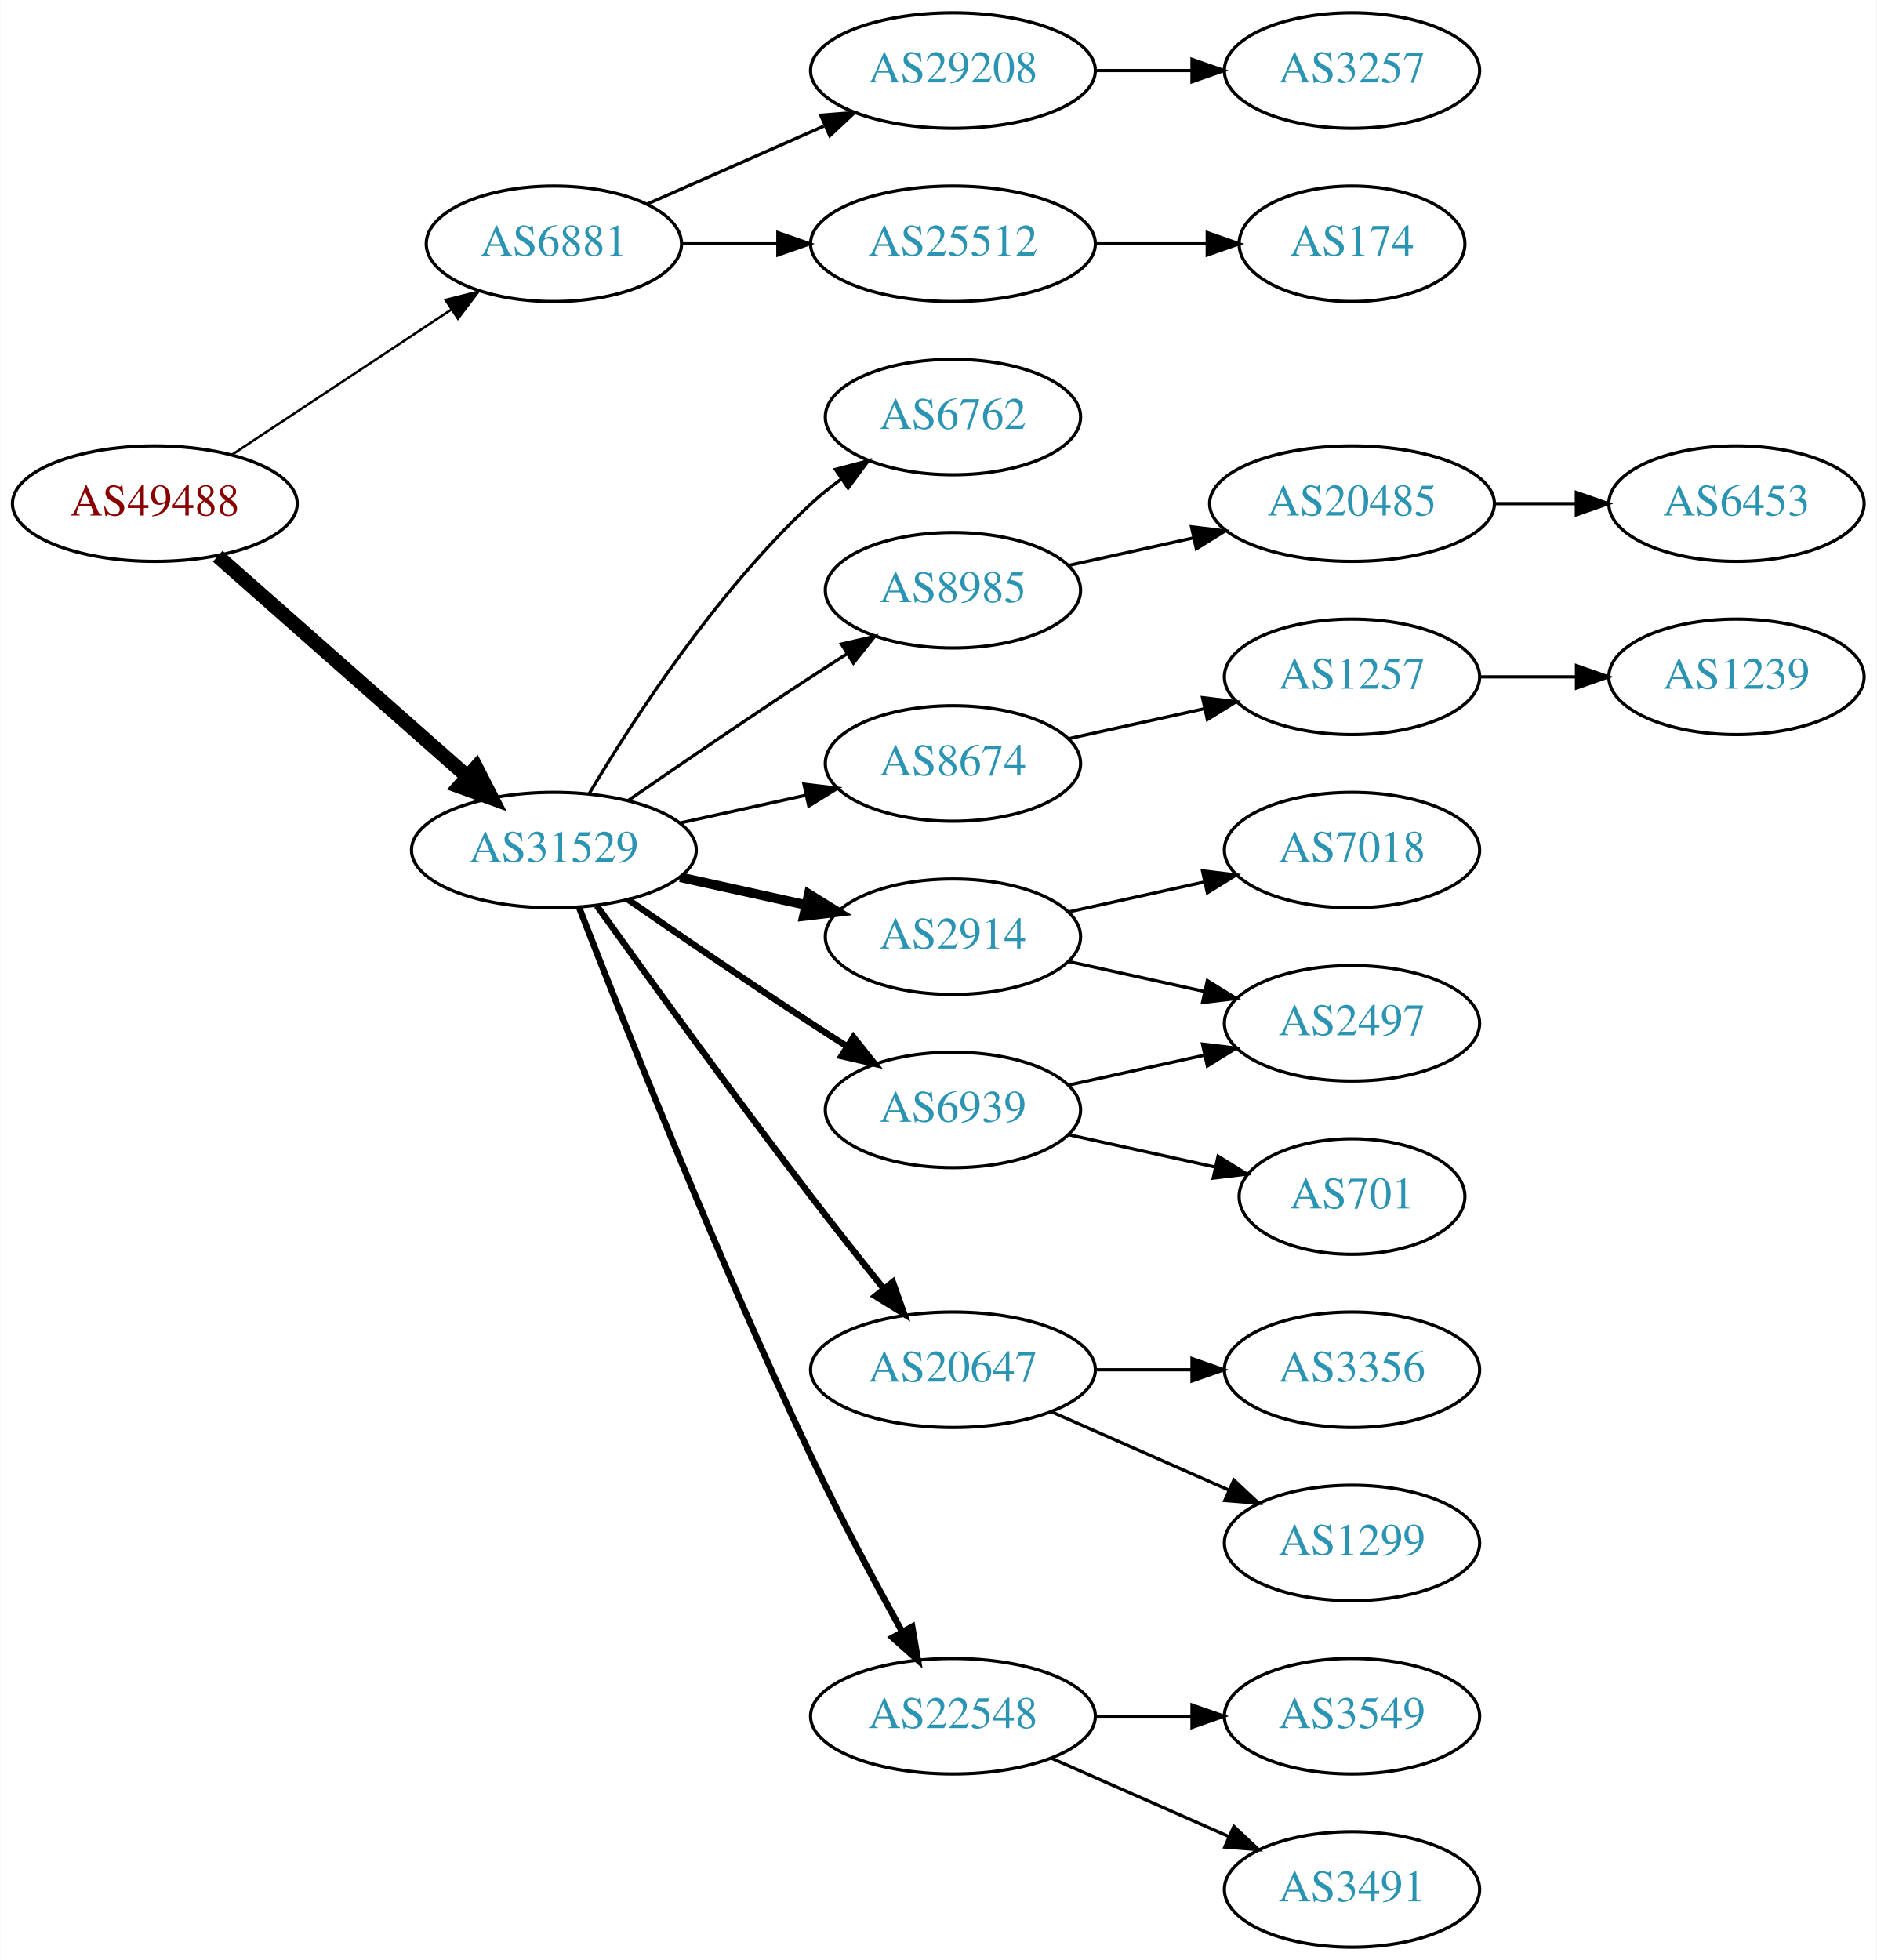
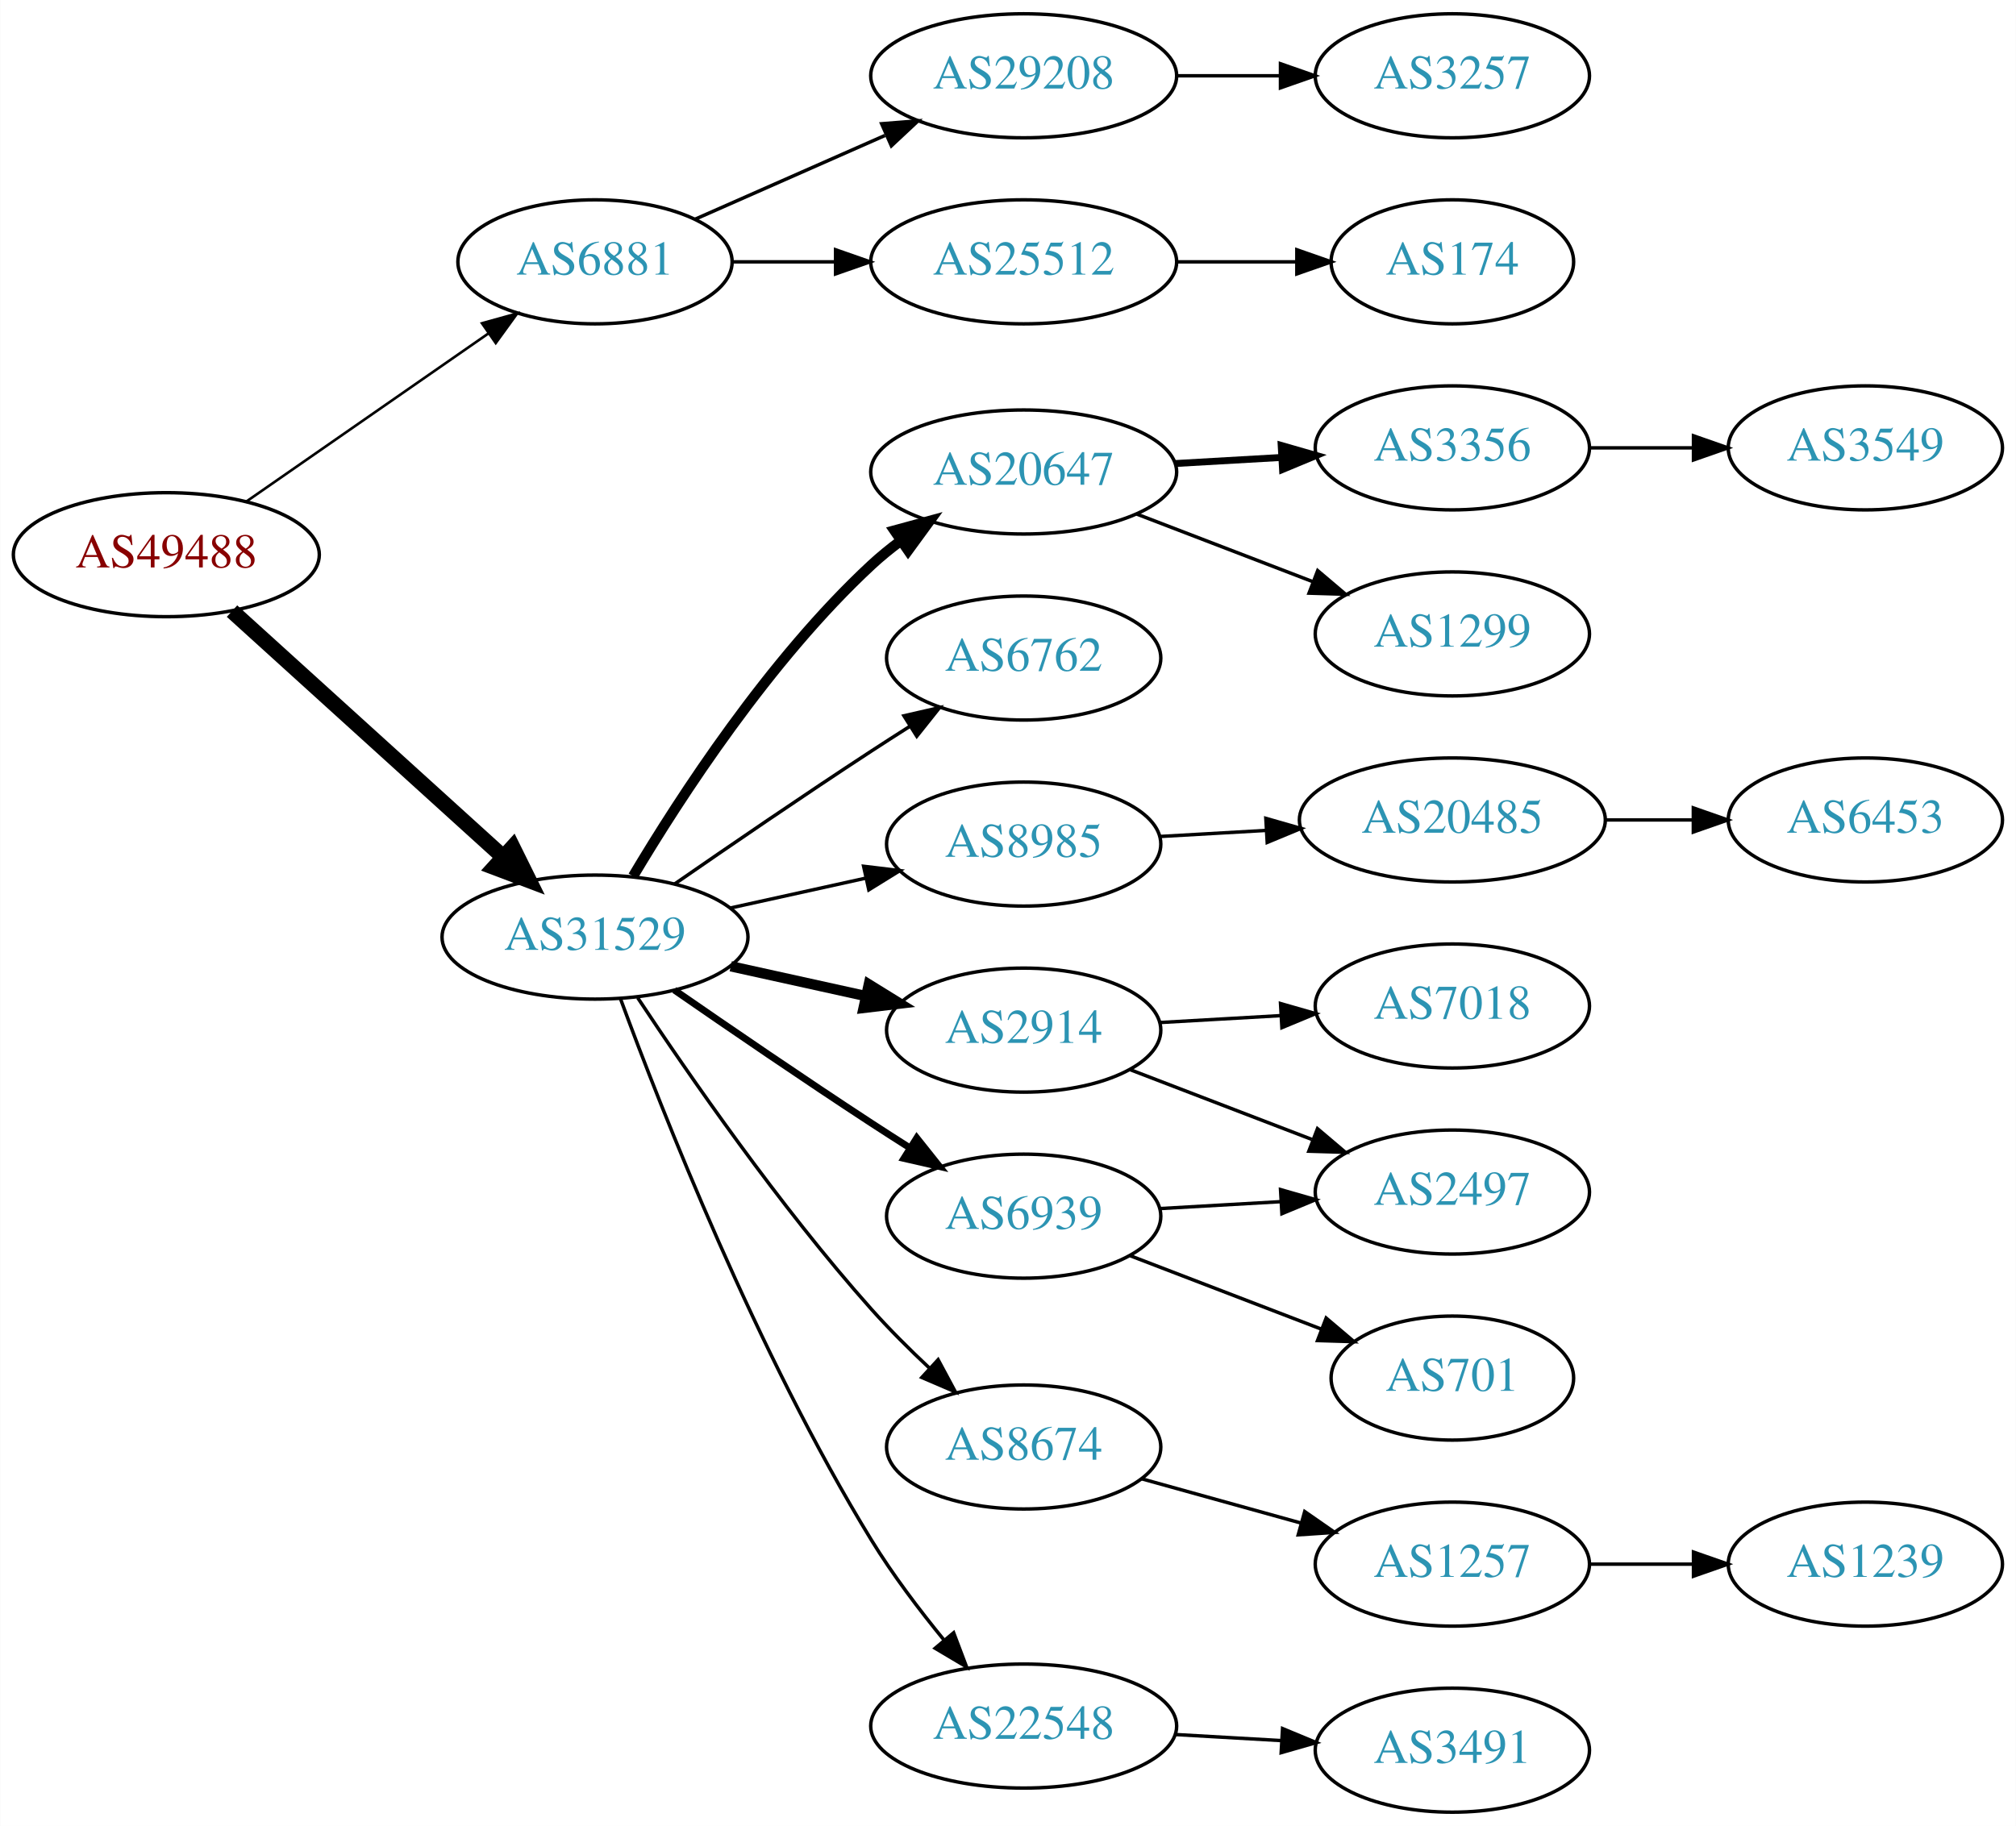
- <svg xmlns="http://www.w3.org/2000/svg" xmlns:xlink="http://www.w3.org/1999/xlink" width="585pt" height="611pt" viewBox="0.00 0.00 584.86 611.00">
-   <g id="graph0" class="graph" transform="scale(1 1) rotate(0) translate(4 607)">
-     <polygon fill="white" stroke="none" points="-4,4 -4,-607 580.862,-607 580.862,4 -4,4" />
+ <svg xmlns="http://www.w3.org/2000/svg" xmlns:xlink="http://www.w3.org/1999/xlink" width="585pt" height="530pt" viewBox="0.00 0.00 584.86 530.00">
+   <g id="graph0" class="graph" transform="scale(1 1) rotate(0) translate(4 526)">
+     <polygon fill="white" stroke="none" points="-4,4 -4,-526 580.862,-526 580.862,4 -4,4" />
    <g id="node1" class="node">
      <g id="a_node1">
        <a xlink:href="/asn/49488" xlink:title="AS49488 ~ nic.at GmbH [AT]">
-           <ellipse fill="#ffffff" stroke="black" cx="44.196" cy="-450" rx="44.393" ry="18" />
-           <text text-anchor="middle" x="44.196" y="-446.3" font-family="Times,serif" font-size="14.00" fill="#880000">AS49488</text>
+           <ellipse fill="#ffffff" stroke="black" cx="44.196" cy="-365" rx="44.393" ry="18" />
+           <text text-anchor="middle" x="44.196" y="-361.3" font-family="Times,serif" font-size="14.00" fill="#880000">AS49488</text>
        </a>
      </g>
    </g>
    <g id="node2" class="node">
      <g id="a_node2">
        <a xlink:href="/asn/6881" xlink:title="AS6881 ~ NIX.CZ z.s.p.o. [CZ]">
-           <ellipse fill="#ffffff" stroke="black" cx="168.588" cy="-531" rx="39.794" ry="18" />
-           <text text-anchor="middle" x="168.588" y="-527.3" font-family="Times,serif" font-size="14.00" fill="#2c94b3">AS6881</text>
+           <ellipse fill="#ffffff" stroke="black" cx="168.588" cy="-450" rx="39.794" ry="18" />
+           <text text-anchor="middle" x="168.588" y="-446.3" font-family="Times,serif" font-size="14.00" fill="#2c94b3">AS6881</text>
        </a>
      </g>
    </g>
    <g id="edge1" class="edge">
-       <path fill="none" stroke="black" stroke-width="0.75" d="M68.217,-465.235C87.571,-478.044 115.406,-496.466 136.696,-510.555" />
-       <polygon fill="black" stroke="black" stroke-width="0.75" points="134.813,-513.506 145.084,-516.107 138.676,-507.669 134.813,-513.506" />
+       <path fill="none" stroke="black" stroke-width="0.75" d="M67.36,-380.393C87.064,-394.077 116.033,-414.196 137.766,-429.289" />
+       <polygon fill="black" stroke="black" stroke-width="0.75" points="135.79,-432.177 146,-435.007 139.783,-426.428 135.79,-432.177" />
    </g>
    <g id="node3" class="node">
      <g id="a_node3">
        <a xlink:href="/asn/31529" xlink:title="AS31529 ~ DENIC-ANYCAST-AS [DE]">
-           <ellipse fill="#ffffff" stroke="black" cx="168.588" cy="-342" rx="44.393" ry="18" />
-           <text text-anchor="middle" x="168.588" y="-338.3" font-family="Times,serif" font-size="14.00" fill="#2c94b3">AS31529</text>
+           <ellipse fill="#ffffff" stroke="black" cx="168.588" cy="-254" rx="44.393" ry="18" />
+           <text text-anchor="middle" x="168.588" y="-250.3" font-family="Times,serif" font-size="14.00" fill="#2c94b3">AS31529</text>
        </a>
      </g>
    </g>
    <g id="edge2" class="edge">
-       <path fill="none" stroke="black" stroke-width="4.5" d="M63.785,-433.597C84.482,-415.333 118.089,-385.678 141.434,-365.079" />
-       <polygon fill="black" stroke="black" stroke-width="4.5" points="144.333,-367.772 149.226,-358.203 139.122,-361.867 144.333,-367.772" />
+       <path fill="none" stroke="black" stroke-width="4.5" d="M63.255,-348.622C84.046,-329.767 118.35,-298.655 141.911,-277.287" />
+       <polygon fill="black" stroke="black" stroke-width="4.5" points="144.693,-280.08 149.455,-270.446 139.402,-274.247 144.693,-280.08" />
    </g>
    <g id="node4" class="node">
      <g id="a_node4">
-         <a xlink:href="/asn/25512" xlink:title="AS25512 ~ The Czech Republic [CZ]">
-           <ellipse fill="#ffffff" stroke="black" cx="292.98" cy="-531" rx="44.393" ry="18" />
-           <text text-anchor="middle" x="292.98" y="-527.3" font-family="Times,serif" font-size="14.00" fill="#2c94b3">AS25512</text>
+         <a xlink:href="/asn/29208" xlink:title="AS29208 ~ Dial Telecom a.s. [SK]">
+           <ellipse fill="#ffffff" stroke="black" cx="292.98" cy="-504" rx="44.393" ry="18" />
+           <text text-anchor="middle" x="292.98" y="-500.3" font-family="Times,serif" font-size="14.00" fill="#2c94b3">AS29208</text>
        </a>
      </g>
    </g>
    <g id="edge3" class="edge">
-       <path fill="none" stroke="black" d="M208.314,-531C217.774,-531 228.066,-531 238.092,-531" />
-       <polygon fill="black" stroke="black" points="238.399,-534.5 248.399,-531 238.399,-527.5 238.399,-534.5" />
+       <path fill="none" stroke="black" d="M197.667,-462.389C213.984,-469.587 234.794,-478.769 252.714,-486.675" />
+       <polygon fill="black" stroke="black" points="251.763,-490.081 262.325,-490.916 254.588,-483.677 251.763,-490.081" />
    </g>
    <g id="node5" class="node">
      <g id="a_node5">
-         <a xlink:href="/asn/29208" xlink:title="AS29208 ~ Dial Telecom a.s. [SK]">
-           <ellipse fill="#ffffff" stroke="black" cx="292.98" cy="-585" rx="44.393" ry="18" />
-           <text text-anchor="middle" x="292.98" y="-581.3" font-family="Times,serif" font-size="14.00" fill="#2c94b3">AS29208</text>
+         <a xlink:href="/asn/25512" xlink:title="AS25512 ~ The Czech Republic [CZ]">
+           <ellipse fill="#ffffff" stroke="black" cx="292.98" cy="-450" rx="44.393" ry="18" />
+           <text text-anchor="middle" x="292.98" y="-446.3" font-family="Times,serif" font-size="14.00" fill="#2c94b3">AS25512</text>
        </a>
      </g>
    </g>
    <g id="edge4" class="edge">
-       <path fill="none" stroke="black" d="M197.667,-543.389C213.984,-550.587 234.794,-559.769 252.714,-567.675" />
-       <polygon fill="black" stroke="black" points="251.763,-571.081 262.325,-571.916 254.588,-564.677 251.763,-571.081" />
+       <path fill="none" stroke="black" d="M208.314,-450C217.774,-450 228.066,-450 238.092,-450" />
+       <polygon fill="black" stroke="black" points="238.399,-453.5 248.399,-450 238.399,-446.5 238.399,-453.5" />
    </g>
    <g id="node8" class="node">
      <g id="a_node8">
-         <a xlink:href="/asn/2914" xlink:title="AS2914 ~ NTT America, Inc. [US]">
-           <ellipse fill="#ffffff" stroke="black" cx="292.98" cy="-315" rx="39.794" ry="18" />
-           <text text-anchor="middle" x="292.98" y="-311.3" font-family="Times,serif" font-size="14.00" fill="#2c94b3">AS2914</text>
+         <a xlink:href="/asn/20647" xlink:title="AS20647 ~ IPB [DE]">
+           <ellipse fill="#ffffff" stroke="black" cx="292.98" cy="-389" rx="44.393" ry="18" />
+           <text text-anchor="middle" x="292.98" y="-385.3" font-family="Times,serif" font-size="14.00" fill="#2c94b3">AS20647</text>
        </a>
      </g>
    </g>
    <g id="edge7" class="edge">
-       <path fill="none" stroke="black" stroke-width="3" d="M207.978,-333.531C220.369,-330.798 234.216,-327.743 247.036,-324.915" />
-       <polygon fill="black" stroke="black" stroke-width="3" points="248.04,-328.278 257.051,-322.705 246.532,-321.442 248.04,-328.278" />
+       <path fill="none" stroke="black" stroke-width="3" d="M179.634,-271.671C193.205,-294.472 219.137,-334.472 248.784,-362 251.391,-364.42 254.244,-366.746 257.203,-368.948" />
+       <polygon fill="black" stroke="black" stroke-width="3" points="255.481,-372.012 265.703,-374.8 259.451,-366.246 255.481,-372.012" />
    </g>
    <g id="node9" class="node">
      <g id="a_node9">
-         <a xlink:href="/asn/8674" xlink:title="AS8674 ~ Netnod Internet Exchange Sverige AB [SE]">
-           <ellipse fill="#ffffff" stroke="black" cx="292.98" cy="-369" rx="39.794" ry="18" />
-           <text text-anchor="middle" x="292.98" y="-365.3" font-family="Times,serif" font-size="14.00" fill="#2c94b3">AS8674</text>
+         <a xlink:href="/asn/6762" xlink:title="AS6762 ~ TELECOM ITALIA SPARKLE S.p.A. [IT]">
+           <ellipse fill="#ffffff" stroke="black" cx="292.98" cy="-335" rx="39.794" ry="18" />
+           <text text-anchor="middle" x="292.98" y="-331.3" font-family="Times,serif" font-size="14.00" fill="#2c94b3">AS6762</text>
        </a>
      </g>
    </g>
    <g id="edge8" class="edge">
-       <path fill="none" stroke="black" d="M207.978,-350.469C220.369,-353.202 234.216,-356.257 247.036,-359.085" />
-       <polygon fill="black" stroke="black" points="246.532,-362.558 257.051,-361.295 248.04,-355.722 246.532,-362.558" />
+       <path fill="none" stroke="black" d="M191.619,-269.367C207.421,-280.305 229.278,-295.261 248.784,-308 252.366,-310.339 256.137,-312.759 259.897,-315.144" />
+       <polygon fill="black" stroke="black" points="258.23,-318.231 268.558,-320.596 261.959,-312.307 258.23,-318.231" />
    </g>
    <g id="node10" class="node">
      <g id="a_node10">
-         <a xlink:href="/asn/20647" xlink:title="AS20647 ~ IPB [DE]">
-           <ellipse fill="#ffffff" stroke="black" cx="292.98" cy="-180" rx="44.393" ry="18" />
-           <text text-anchor="middle" x="292.98" y="-176.3" font-family="Times,serif" font-size="14.00" fill="#2c94b3">AS20647</text>
+         <a xlink:href="/asn/8985" xlink:title="AS8985 ~ MSK-IX_Services [RU]">
+           <ellipse fill="#ffffff" stroke="black" cx="292.98" cy="-281" rx="39.794" ry="18" />
+           <text text-anchor="middle" x="292.98" y="-277.3" font-family="Times,serif" font-size="14.00" fill="#2c94b3">AS8985</text>
        </a>
      </g>
    </g>
    <g id="edge9" class="edge">
-       <path fill="none" stroke="black" stroke-width="2" d="M181.986,-324.626C197.392,-303.147 224.605,-265.562 248.784,-234 256.051,-224.514 264.197,-214.242 271.44,-205.228" />
-       <polygon fill="black" stroke="black" stroke-width="2" points="274.23,-207.344 277.786,-197.363 268.783,-202.948 274.23,-207.344" />
+       <path fill="none" stroke="black" d="M207.978,-262.469C220.369,-265.202 234.216,-268.257 247.036,-271.085" />
+       <polygon fill="black" stroke="black" points="246.532,-274.558 257.051,-273.295 248.04,-267.722 246.532,-274.558" />
    </g>
    <g id="node11" class="node">
      <g id="a_node11">
-         <a xlink:href="/asn/22548" xlink:title="AS22548 ~ Nucleo de Inf. e Coord. do Ponto BR - NIC.BR [BR]">
-           <ellipse fill="#ffffff" stroke="black" cx="292.98" cy="-72" rx="44.393" ry="18" />
-           <text text-anchor="middle" x="292.98" y="-68.3" font-family="Times,serif" font-size="14.00" fill="#2c94b3">AS22548</text>
+         <a xlink:href="/asn/2914" xlink:title="AS2914 ~ NTT America, Inc. [US]">
+           <ellipse fill="#ffffff" stroke="black" cx="292.98" cy="-227" rx="39.794" ry="18" />
+           <text text-anchor="middle" x="292.98" y="-223.3" font-family="Times,serif" font-size="14.00" fill="#2c94b3">AS2914</text>
        </a>
      </g>
    </g>
    <g id="edge10" class="edge">
-       <path fill="none" stroke="black" stroke-width="2" d="M176.468,-324.038C189.585,-290.164 219.482,-214.703 248.784,-153 257.56,-134.521 268.395,-114.209 277.018,-98.548" />
-       <polygon fill="black" stroke="black" stroke-width="2" points="280.272,-99.898 282.063,-89.456 274.151,-96.502 280.272,-99.898" />
+       <path fill="none" stroke="black" stroke-width="3" d="M207.978,-245.531C220.369,-242.798 234.216,-239.743 247.036,-236.915" />
+       <polygon fill="black" stroke="black" stroke-width="3" points="248.04,-240.278 257.051,-234.705 246.532,-233.442 248.04,-240.278" />
    </g>
    <g id="node12" class="node">
      <g id="a_node12">
        <a xlink:href="/asn/6939" xlink:title="AS6939 ~ Hurricane Electric LLC [US]">
-           <ellipse fill="#ffffff" stroke="black" cx="292.98" cy="-261" rx="39.794" ry="18" />
-           <text text-anchor="middle" x="292.98" y="-257.3" font-family="Times,serif" font-size="14.00" fill="#2c94b3">AS6939</text>
+           <ellipse fill="#ffffff" stroke="black" cx="292.98" cy="-173" rx="39.794" ry="18" />
+           <text text-anchor="middle" x="292.98" y="-169.3" font-family="Times,serif" font-size="14.00" fill="#2c94b3">AS6939</text>
        </a>
      </g>
    </g>
    <g id="edge11" class="edge">
-       <path fill="none" stroke="black" stroke-width="2" d="M191.619,-326.633C207.421,-315.695 229.278,-300.739 248.784,-288 252.366,-285.661 256.137,-283.241 259.897,-280.856" />
-       <polygon fill="black" stroke="black" stroke-width="2" points="261.959,-283.693 268.558,-275.404 258.23,-277.769 261.959,-283.693" />
+       <path fill="none" stroke="black" stroke-width="2" d="M191.619,-238.633C207.421,-227.695 229.278,-212.739 248.784,-200 252.366,-197.661 256.137,-195.241 259.897,-192.856" />
+       <polygon fill="black" stroke="black" stroke-width="2" points="261.959,-195.693 268.558,-187.404 258.23,-189.769 261.959,-195.693" />
    </g>
    <g id="node13" class="node">
      <g id="a_node13">
-         <a xlink:href="/asn/6762" xlink:title="AS6762 ~ TELECOM ITALIA SPARKLE S.p.A. [IT]">
-           <ellipse fill="#ffffff" stroke="black" cx="292.98" cy="-477" rx="39.794" ry="18" />
-           <text text-anchor="middle" x="292.98" y="-473.3" font-family="Times,serif" font-size="14.00" fill="#2c94b3">AS6762</text>
+         <a xlink:href="/asn/8674" xlink:title="AS8674 ~ Netnod Internet Exchange Sverige AB [SE]">
+           <ellipse fill="#ffffff" stroke="black" cx="292.98" cy="-106" rx="39.794" ry="18" />
+           <text text-anchor="middle" x="292.98" y="-102.3" font-family="Times,serif" font-size="14.00" fill="#2c94b3">AS8674</text>
        </a>
      </g>
    </g>
    <g id="edge12" class="edge">
-       <path fill="none" stroke="black" d="M179.634,-359.671C193.205,-382.472 219.137,-422.472 248.784,-450 251.691,-452.699 254.904,-455.28 258.228,-457.703" />
-       <polygon fill="black" stroke="black" points="256.363,-460.667 266.606,-463.375 260.287,-454.87 256.363,-460.667" />
+       <path fill="none" stroke="black" d="M180.975,-236.388C195.566,-214.34 222.167,-175.847 248.784,-146 253.929,-140.231 259.803,-134.38 265.528,-128.999" />
+       <polygon fill="black" stroke="black" points="268.152,-131.341 273.158,-122.003 263.422,-126.181 268.152,-131.341" />
    </g>
    <g id="node14" class="node">
      <g id="a_node14">
-         <a xlink:href="/asn/8985" xlink:title="AS8985 ~ MSK-IX_Services [RU]">
-           <ellipse fill="#ffffff" stroke="black" cx="292.98" cy="-423" rx="39.794" ry="18" />
-           <text text-anchor="middle" x="292.98" y="-419.3" font-family="Times,serif" font-size="14.00" fill="#2c94b3">AS8985</text>
+         <a xlink:href="/asn/22548" xlink:title="AS22548 ~ Nucleo de Inf. e Coord. do Ponto BR - NIC.BR [BR]">
+           <ellipse fill="#ffffff" stroke="black" cx="292.98" cy="-25" rx="44.393" ry="18" />
+           <text text-anchor="middle" x="292.98" y="-21.3" font-family="Times,serif" font-size="14.00" fill="#2c94b3">AS22548</text>
        </a>
      </g>
    </g>
    <g id="edge13" class="edge">
-       <path fill="none" stroke="black" d="M191.619,-357.367C207.421,-368.305 229.278,-383.261 248.784,-396 252.366,-398.339 256.137,-400.759 259.897,-403.144" />
-       <polygon fill="black" stroke="black" points="258.23,-406.231 268.558,-408.596 261.959,-400.307 258.23,-406.231" />
+       <path fill="none" stroke="black" d="M175.969,-236.131C187.943,-203.623 215.588,-133.165 248.784,-79 254.932,-68.969 262.703,-58.704 269.954,-49.855" />
+       <polygon fill="black" stroke="black" points="272.654,-52.082 276.405,-42.173 267.294,-47.581 272.654,-52.082" />
    </g>
    <g id="node6" class="node">
      <g id="a_node6">
-         <a xlink:href="/asn/174" xlink:title="AS174 ~ Cogent Communications [US]">
-           <ellipse fill="#ffffff" stroke="black" cx="417.373" cy="-531" rx="35.194" ry="18" />
-           <text text-anchor="middle" x="417.373" y="-527.3" font-family="Times,serif" font-size="14.00" fill="#2c94b3">AS174</text>
+         <a xlink:href="/asn/3257" xlink:title="AS3257 ~ GTT [DE]">
+           <ellipse fill="#ffffff" stroke="black" cx="417.373" cy="-504" rx="39.794" ry="18" />
+           <text text-anchor="middle" x="417.373" y="-500.3" font-family="Times,serif" font-size="14.00" fill="#2c94b3">AS3257</text>
        </a>
      </g>
    </g>
    <g id="edge5" class="edge">
-       <path fill="none" stroke="black" d="M337.476,-531C348.733,-531 360.865,-531 372.159,-531" />
-       <polygon fill="black" stroke="black" points="372.247,-534.5 382.246,-531 372.246,-527.5 372.247,-534.5" />
+       <path fill="none" stroke="black" d="M337.476,-504C347.165,-504 357.502,-504 367.394,-504" />
+       <polygon fill="black" stroke="black" points="367.497,-507.5 377.497,-504 367.497,-500.5 367.497,-507.5" />
    </g>
    <g id="node7" class="node">
      <g id="a_node7">
-         <a xlink:href="/asn/3257" xlink:title="AS3257 ~ GTT [DE]">
-           <ellipse fill="#ffffff" stroke="black" cx="417.373" cy="-585" rx="39.794" ry="18" />
-           <text text-anchor="middle" x="417.373" y="-581.3" font-family="Times,serif" font-size="14.00" fill="#2c94b3">AS3257</text>
+         <a xlink:href="/asn/174" xlink:title="AS174 ~ Cogent Communications [US]">
+           <ellipse fill="#ffffff" stroke="black" cx="417.373" cy="-450" rx="35.194" ry="18" />
+           <text text-anchor="middle" x="417.373" y="-446.3" font-family="Times,serif" font-size="14.00" fill="#2c94b3">AS174</text>
        </a>
      </g>
    </g>
    <g id="edge6" class="edge">
-       <path fill="none" stroke="black" d="M337.476,-585C347.165,-585 357.502,-585 367.394,-585" />
-       <polygon fill="black" stroke="black" points="367.497,-588.5 377.497,-585 367.497,-581.5 367.497,-588.5" />
+       <path fill="none" stroke="black" d="M337.476,-450C348.733,-450 360.865,-450 372.159,-450" />
+       <polygon fill="black" stroke="black" points="372.247,-453.5 382.246,-450 372.246,-446.5 372.247,-453.5" />
    </g>
    <g id="node15" class="node">
      <g id="a_node15">
-         <a xlink:href="/asn/7018" xlink:title="AS7018 ~ AT&amp;T Services, Inc. [US]">
-           <ellipse fill="#ffffff" stroke="black" cx="417.373" cy="-342" rx="39.794" ry="18" />
-           <text text-anchor="middle" x="417.373" y="-338.3" font-family="Times,serif" font-size="14.00" fill="#2c94b3">AS7018</text>
+         <a xlink:href="/asn/3356" xlink:title="AS3356 ~ Level 3 Parent, LLC [US]">
+           <ellipse fill="#ffffff" stroke="black" cx="417.373" cy="-396" rx="39.794" ry="18" />
+           <text text-anchor="middle" x="417.373" y="-392.3" font-family="Times,serif" font-size="14.00" fill="#2c94b3">AS3356</text>
        </a>
      </g>
    </g>
    <g id="edge14" class="edge">
-       <path fill="none" stroke="black" d="M329.053,-322.737C342.24,-325.646 357.42,-328.995 371.386,-332.076" />
-       <polygon fill="black" stroke="black" points="370.776,-335.525 381.295,-334.262 372.284,-328.69 370.776,-335.525" />
+       <path fill="none" stroke="black" stroke-width="2" d="M336.787,-391.448C346.817,-392.022 357.574,-392.637 367.834,-393.224" />
+       <polygon fill="black" stroke="black" stroke-width="2" points="367.7,-396.722 377.883,-393.799 368.099,-389.733 367.7,-396.722" />
    </g>
    <g id="node16" class="node">
      <g id="a_node16">
-         <a xlink:href="/asn/2497" xlink:title="AS2497 ~ Internet Initiative Japan Inc. [JP]">
-           <ellipse fill="#ffffff" stroke="black" cx="417.373" cy="-288" rx="39.794" ry="18" />
-           <text text-anchor="middle" x="417.373" y="-284.3" font-family="Times,serif" font-size="14.00" fill="#2c94b3">AS2497</text>
+         <a xlink:href="/asn/1299" xlink:title="AS1299 ~ Telia Carrier [EU]">
+           <ellipse fill="#ffffff" stroke="black" cx="417.373" cy="-342" rx="39.794" ry="18" />
+           <text text-anchor="middle" x="417.373" y="-338.3" font-family="Times,serif" font-size="14.00" fill="#2c94b3">AS1299</text>
        </a>
      </g>
    </g>
    <g id="edge15" class="edge">
-       <path fill="none" stroke="black" d="M329.053,-307.263C342.24,-304.354 357.42,-301.005 371.386,-297.924" />
-       <polygon fill="black" stroke="black" points="372.284,-301.31 381.295,-295.738 370.776,-294.475 372.284,-301.31" />
-     </g>
-     <g id="node17" class="node">
-       <g id="a_node17">
-         <a xlink:href="/asn/1257" xlink:title="AS1257 ~ TELE2 [EU]">
-           <ellipse fill="#ffffff" stroke="black" cx="417.373" cy="-396" rx="39.794" ry="18" />
-           <text text-anchor="middle" x="417.373" y="-392.3" font-family="Times,serif" font-size="14.00" fill="#2c94b3">AS1257</text>
-         </a>
-       </g>
-     </g>
-     <g id="edge16" class="edge">
-       <path fill="none" stroke="black" d="M329.053,-376.737C342.24,-379.646 357.42,-382.995 371.386,-386.076" />
-       <polygon fill="black" stroke="black" points="370.776,-389.525 381.295,-388.262 372.284,-382.69 370.776,-389.525" />
-     </g>
-     <g id="node19" class="node">
-       <g id="a_node19">
-         <a xlink:href="/asn/1299" xlink:title="AS1299 ~ Telia Carrier [EU]">
-           <ellipse fill="#ffffff" stroke="black" cx="417.373" cy="-126" rx="39.794" ry="18" />
-           <text text-anchor="middle" x="417.373" y="-122.3" font-family="Times,serif" font-size="14.00" fill="#2c94b3">AS1299</text>
-         </a>
-       </g>
-     </g>
-     <g id="edge18" class="edge">
-       <path fill="none" stroke="black" d="M323.608,-166.928C340.203,-159.607 361.062,-150.403 378.795,-142.579" />
-       <polygon fill="black" stroke="black" points="380.543,-145.634 388.279,-138.395 377.717,-139.23 380.543,-145.634" />
+       <path fill="none" stroke="black" d="M325.818,-376.774C341.449,-370.772 360.429,-363.483 376.967,-357.132" />
+       <polygon fill="black" stroke="black" points="378.298,-360.37 386.378,-353.518 375.788,-353.836 378.298,-360.37" />
+     </g>
+     <g id="node18" class="node">
+       <g id="a_node18">
+         <a xlink:href="/asn/20485" xlink:title="AS20485 ~ Moscow, Russia [RU]">
+           <ellipse fill="#ffffff" stroke="black" cx="417.373" cy="-288" rx="44.393" ry="18" />
+           <text text-anchor="middle" x="417.373" y="-284.3" font-family="Times,serif" font-size="14.00" fill="#2c94b3">AS20485</text>
+         </a>
+       </g>
+     </g>
+     <g id="edge17" class="edge">
+       <path fill="none" stroke="black" d="M332.37,-283.196C342.15,-283.755 352.836,-284.366 363.209,-284.959" />
+       <polygon fill="black" stroke="black" points="363.249,-288.467 373.433,-285.544 363.649,-281.479 363.249,-288.467" />
    </g>
    <g id="node20" class="node">
      <g id="a_node20">
-         <a xlink:href="/asn/3356" xlink:title="AS3356 ~ Level 3 Parent, LLC [US]">
-           <ellipse fill="#ffffff" stroke="black" cx="417.373" cy="-180" rx="39.794" ry="18" />
-           <text text-anchor="middle" x="417.373" y="-176.3" font-family="Times,serif" font-size="14.00" fill="#2c94b3">AS3356</text>
+         <a xlink:href="/asn/7018" xlink:title="AS7018 ~ AT&amp;T Services, Inc. [US]">
+           <ellipse fill="#ffffff" stroke="black" cx="417.373" cy="-234" rx="39.794" ry="18" />
+           <text text-anchor="middle" x="417.373" y="-230.3" font-family="Times,serif" font-size="14.00" fill="#2c94b3">AS7018</text>
        </a>
      </g>
    </g>
    <g id="edge19" class="edge">
-       <path fill="none" stroke="black" d="M337.476,-180C347.165,-180 357.502,-180 367.394,-180" />
-       <polygon fill="black" stroke="black" points="367.497,-183.5 377.497,-180 367.497,-176.5 367.497,-183.5" />
+       <path fill="none" stroke="black" d="M332.37,-229.196C343.54,-229.834 355.892,-230.541 367.61,-231.211" />
+       <polygon fill="black" stroke="black" points="367.515,-234.711 377.698,-231.788 367.914,-227.723 367.515,-234.711" />
    </g>
    <g id="node21" class="node">
      <g id="a_node21">
-         <a xlink:href="/asn/3549" xlink:title="AS3549 ~ Level 3 Parent, LLC [US]">
-           <ellipse fill="#ffffff" stroke="black" cx="417.373" cy="-72" rx="39.794" ry="18" />
-           <text text-anchor="middle" x="417.373" y="-68.3" font-family="Times,serif" font-size="14.00" fill="#2c94b3">AS3549</text>
+         <a xlink:href="/asn/2497" xlink:title="AS2497 ~ Internet Initiative Japan Inc. [JP]">
+           <ellipse fill="#ffffff" stroke="black" cx="417.373" cy="-180" rx="39.794" ry="18" />
+           <text text-anchor="middle" x="417.373" y="-176.3" font-family="Times,serif" font-size="14.00" fill="#2c94b3">AS2497</text>
        </a>
      </g>
    </g>
    <g id="edge20" class="edge">
-       <path fill="none" stroke="black" d="M337.476,-72C347.165,-72 357.502,-72 367.394,-72" />
-       <polygon fill="black" stroke="black" points="367.497,-75.5 377.497,-72 367.497,-68.5 367.497,-75.5" />
+       <path fill="none" stroke="black" d="M323.921,-215.503C339.775,-209.414 359.456,-201.857 376.579,-195.281" />
+       <polygon fill="black" stroke="black" points="378.236,-198.394 386.317,-191.542 375.727,-191.859 378.236,-198.394" />
+     </g>
+     <g id="edge22" class="edge">
+       <path fill="none" stroke="black" d="M332.37,-175.196C343.54,-175.834 355.892,-176.541 367.61,-177.211" />
+       <polygon fill="black" stroke="black" points="367.515,-180.711 377.698,-177.788 367.914,-173.723 367.515,-180.711" />
    </g>
    <g id="node22" class="node">
      <g id="a_node22">
+         <a xlink:href="/asn/701" xlink:title="AS701 ~ UUNET [US]">
+           <ellipse fill="#ffffff" stroke="black" cx="417.373" cy="-126" rx="35.194" ry="18" />
+           <text text-anchor="middle" x="417.373" y="-122.3" font-family="Times,serif" font-size="14.00" fill="#2c94b3">AS701</text>
+         </a>
+       </g>
+     </g>
+     <g id="edge21" class="edge">
+       <path fill="none" stroke="black" d="M323.921,-161.503C340.64,-155.082 361.614,-147.028 379.357,-140.214" />
+       <polygon fill="black" stroke="black" points="380.753,-143.427 388.834,-136.575 378.244,-136.893 380.753,-143.427" />
+     </g>
+     <g id="node23" class="node">
+       <g id="a_node23">
+         <a xlink:href="/asn/1257" xlink:title="AS1257 ~ TELE2 [EU]">
+           <ellipse fill="#ffffff" stroke="black" cx="417.373" cy="-72" rx="39.794" ry="18" />
+           <text text-anchor="middle" x="417.373" y="-68.3" font-family="Times,serif" font-size="14.00" fill="#2c94b3">AS1257</text>
+         </a>
+       </g>
+     </g>
+     <g id="edge23" class="edge">
+       <path fill="none" stroke="black" d="M327.101,-96.799C341.388,-92.831 358.28,-88.138 373.505,-83.908" />
+       <polygon fill="black" stroke="black" points="374.527,-87.257 383.225,-81.208 372.653,-80.513 374.527,-87.257" />
+     </g>
+     <g id="node25" class="node">
+       <g id="a_node25">
        <a xlink:href="/asn/3491" xlink:title="AS3491 ~ PCCW Global, Inc. [US]">
          <ellipse fill="#ffffff" stroke="black" cx="417.373" cy="-18" rx="39.794" ry="18" />
          <text text-anchor="middle" x="417.373" y="-14.3" font-family="Times,serif" font-size="14.00" fill="#2c94b3">AS3491</text>
        </a>
      </g>
    </g>
-     <g id="edge21" class="edge">
-       <path fill="none" stroke="black" d="M323.608,-58.928C340.203,-51.606 361.062,-42.403 378.795,-34.579" />
-       <polygon fill="black" stroke="black" points="380.543,-37.634 388.279,-30.395 377.717,-31.23 380.543,-37.634" />
-     </g>
-     <g id="edge22" class="edge">
-       <path fill="none" stroke="black" d="M329.053,-268.737C342.24,-271.646 357.42,-274.995 371.386,-278.076" />
-       <polygon fill="black" stroke="black" points="370.776,-281.525 381.295,-280.262 372.284,-274.69 370.776,-281.525" />
-     </g>
-     <g id="node23" class="node">
-       <g id="a_node23">
-         <a xlink:href="/asn/701" xlink:title="AS701 ~ UUNET [US]">
-           <ellipse fill="#ffffff" stroke="black" cx="417.373" cy="-234" rx="35.194" ry="18" />
-           <text text-anchor="middle" x="417.373" y="-230.3" font-family="Times,serif" font-size="14.00" fill="#2c94b3">AS701</text>
-         </a>
-       </g>
-     </g>
-     <g id="edge23" class="edge">
-       <path fill="none" stroke="black" d="M329.053,-253.263C343.287,-250.123 359.841,-246.471 374.686,-243.196" />
-       <polygon fill="black" stroke="black" points="375.628,-246.572 384.64,-241 374.12,-239.737 375.628,-246.572" />
+     <g id="edge25" class="edge">
+       <path fill="none" stroke="black" d="M336.787,-22.552C346.817,-21.978 357.574,-21.363 367.834,-20.776" />
+       <polygon fill="black" stroke="black" points="368.099,-24.267 377.883,-20.201 367.7,-17.278 368.099,-24.267" />
+     </g>
+     <g id="node17" class="node">
+       <g id="a_node17">
+         <a xlink:href="/asn/3549" xlink:title="AS3549 ~ Level 3 Parent, LLC [US]">
+           <ellipse fill="#ffffff" stroke="black" cx="537.215" cy="-396" rx="39.794" ry="18" />
+           <text text-anchor="middle" x="537.215" y="-392.3" font-family="Times,serif" font-size="14.00" fill="#2c94b3">AS3549</text>
+         </a>
+       </g>
+     </g>
+     <g id="edge16" class="edge">
+       <path fill="none" stroke="black" d="M457.285,-396C466.839,-396 477.188,-396 487.151,-396" />
+       <polygon fill="black" stroke="black" points="487.343,-399.5 497.343,-396 487.343,-392.5 487.343,-399.5" />
+     </g>
+     <g id="node19" class="node">
+       <g id="a_node19">
+         <a xlink:href="/asn/6453" xlink:title="AS6453 ~ TATA COMMUNICATIONS (AMERICA) INC [US]">
+           <ellipse fill="#ffffff" stroke="black" cx="537.215" cy="-288" rx="39.794" ry="18" />
+           <text text-anchor="middle" x="537.215" y="-284.3" font-family="Times,serif" font-size="14.00" fill="#2c94b3">AS6453</text>
+         </a>
+       </g>
+     </g>
+     <g id="edge18" class="edge">
+       <path fill="none" stroke="black" d="M461.584,-288C469.896,-288 478.659,-288 487.141,-288" />
+       <polygon fill="black" stroke="black" points="487.3,-291.5 497.3,-288 487.3,-284.5 487.3,-291.5" />
    </g>
    <g id="node24" class="node">
      <g id="a_node24">
-         <a xlink:href="/asn/20485" xlink:title="AS20485 ~ Moscow, Russia [RU]">
-           <ellipse fill="#ffffff" stroke="black" cx="417.373" cy="-450" rx="44.393" ry="18" />
-           <text text-anchor="middle" x="417.373" y="-446.3" font-family="Times,serif" font-size="14.00" fill="#2c94b3">AS20485</text>
+         <a xlink:href="/asn/1239" xlink:title="AS1239 ~ Sprint [US]">
+           <ellipse fill="#ffffff" stroke="black" cx="537.215" cy="-72" rx="39.794" ry="18" />
+           <text text-anchor="middle" x="537.215" y="-68.3" font-family="Times,serif" font-size="14.00" fill="#2c94b3">AS1239</text>
        </a>
      </g>
    </g>
    <g id="edge24" class="edge">
-       <path fill="none" stroke="black" d="M329.053,-430.737C341.092,-433.393 354.792,-436.415 367.713,-439.266" />
-       <polygon fill="black" stroke="black" points="367.343,-442.768 377.862,-441.505 368.851,-435.932 367.343,-442.768" />
-     </g>
-     <g id="node18" class="node">
-       <g id="a_node18">
-         <a xlink:href="/asn/1239" xlink:title="AS1239 ~ Sprint [US]">
-           <ellipse fill="#ffffff" stroke="black" cx="537.215" cy="-396" rx="39.794" ry="18" />
-           <text text-anchor="middle" x="537.215" y="-392.3" font-family="Times,serif" font-size="14.00" fill="#2c94b3">AS1239</text>
-         </a>
-       </g>
-     </g>
-     <g id="edge17" class="edge">
-       <path fill="none" stroke="black" d="M457.285,-396C466.839,-396 477.188,-396 487.151,-396" />
-       <polygon fill="black" stroke="black" points="487.343,-399.5 497.343,-396 487.343,-392.5 487.343,-399.5" />
-     </g>
-     <g id="node25" class="node">
-       <g id="a_node25">
-         <a xlink:href="/asn/6453" xlink:title="AS6453 ~ TATA COMMUNICATIONS (AMERICA) INC [US]">
-           <ellipse fill="#ffffff" stroke="black" cx="537.215" cy="-450" rx="39.794" ry="18" />
-           <text text-anchor="middle" x="537.215" y="-446.3" font-family="Times,serif" font-size="14.00" fill="#2c94b3">AS6453</text>
-         </a>
-       </g>
-     </g>
-     <g id="edge25" class="edge">
-       <path fill="none" stroke="black" d="M461.584,-450C469.896,-450 478.659,-450 487.141,-450" />
-       <polygon fill="black" stroke="black" points="487.3,-453.5 497.3,-450 487.3,-446.5 487.3,-453.5" />
+       <path fill="none" stroke="black" d="M457.285,-72C466.839,-72 477.188,-72 487.151,-72" />
+       <polygon fill="black" stroke="black" points="487.343,-75.5 497.343,-72 487.343,-68.5 487.343,-75.5" />
    </g>
  </g>
</svg>
